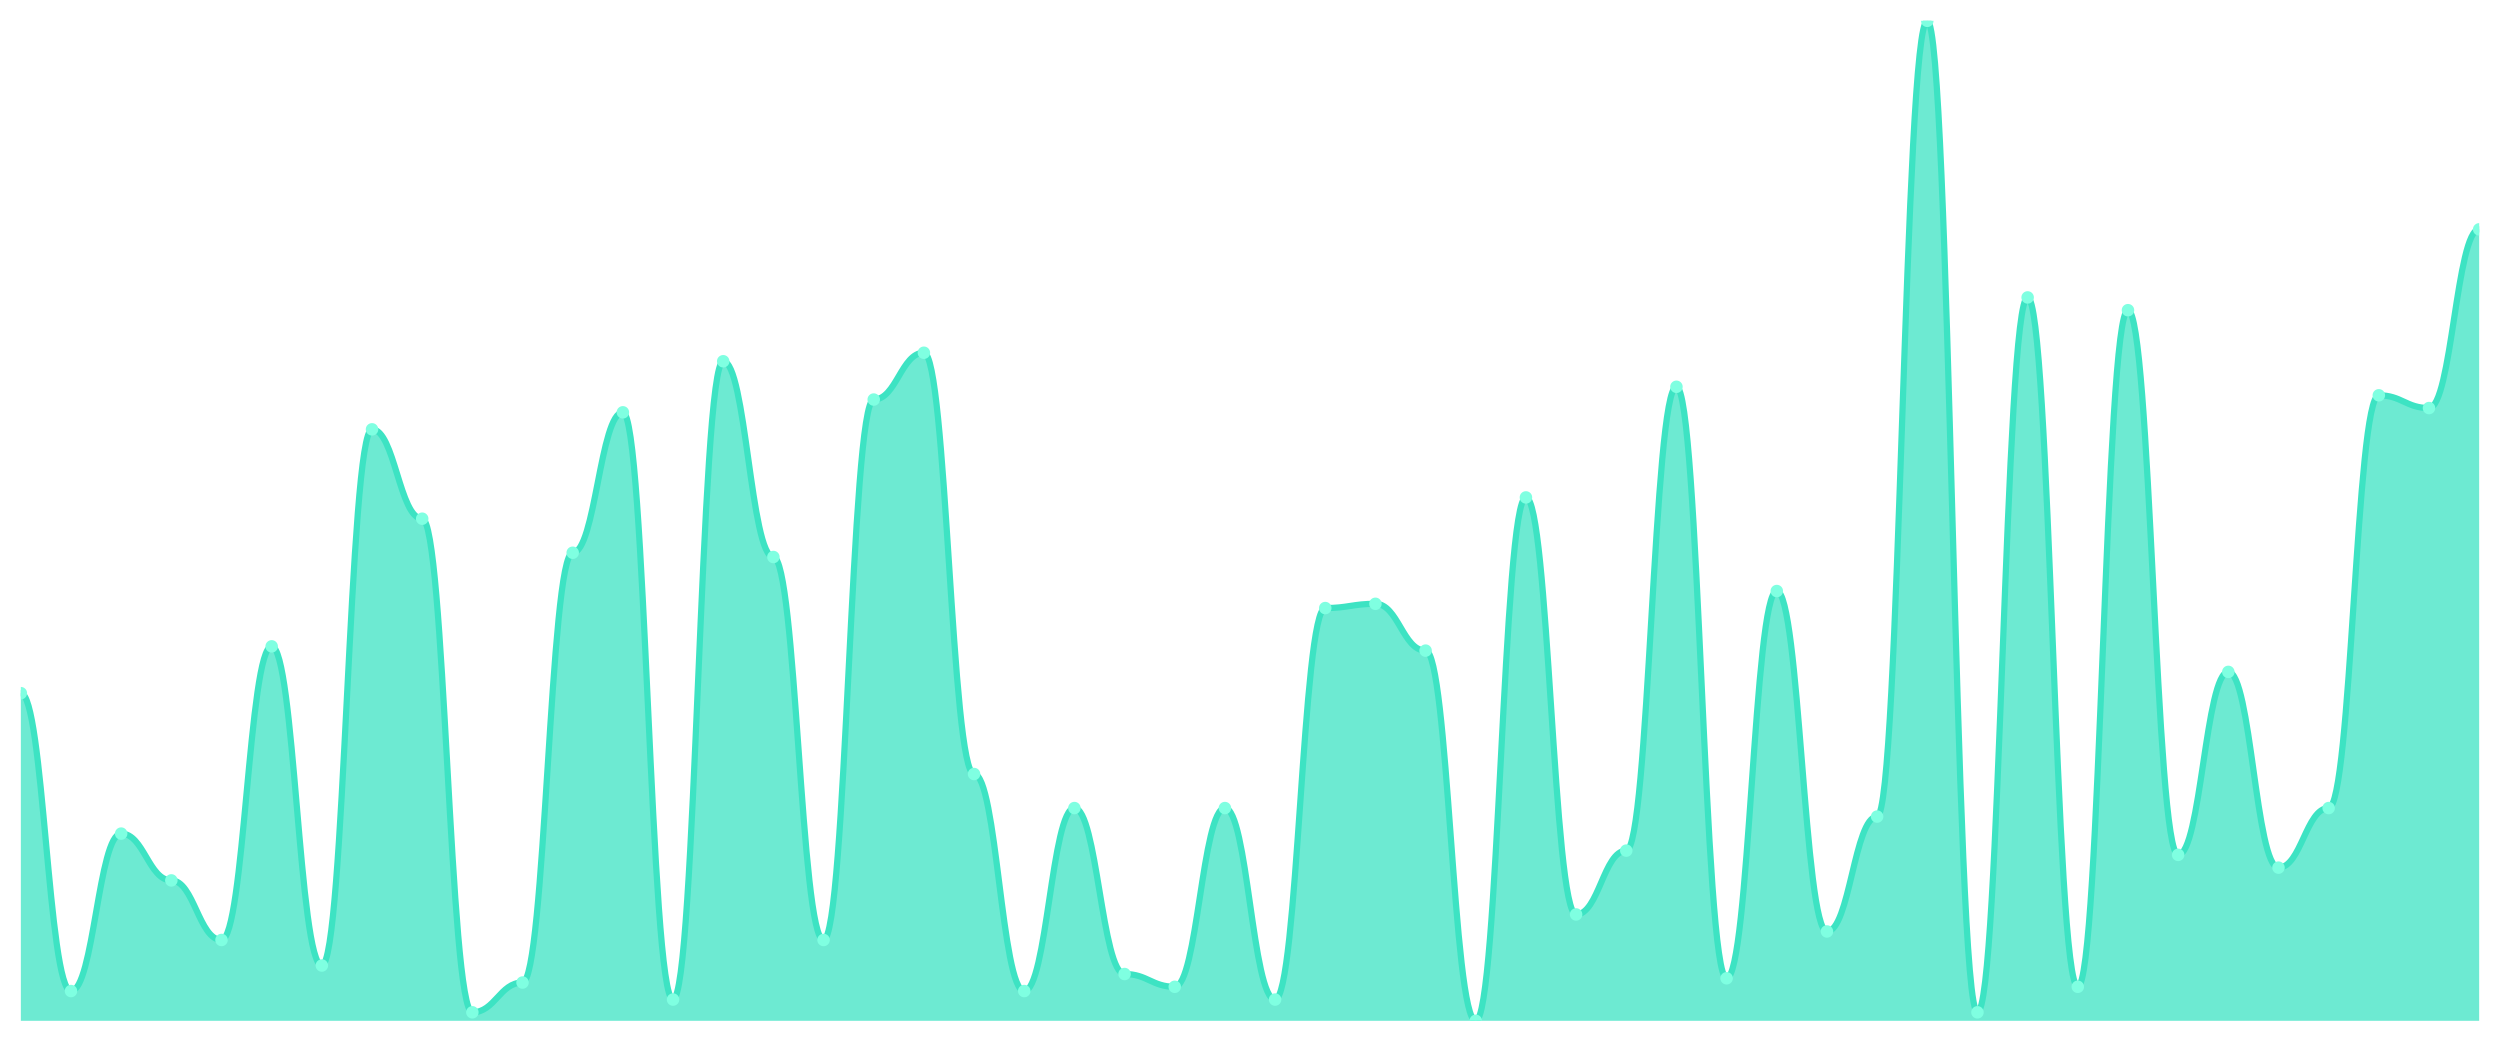
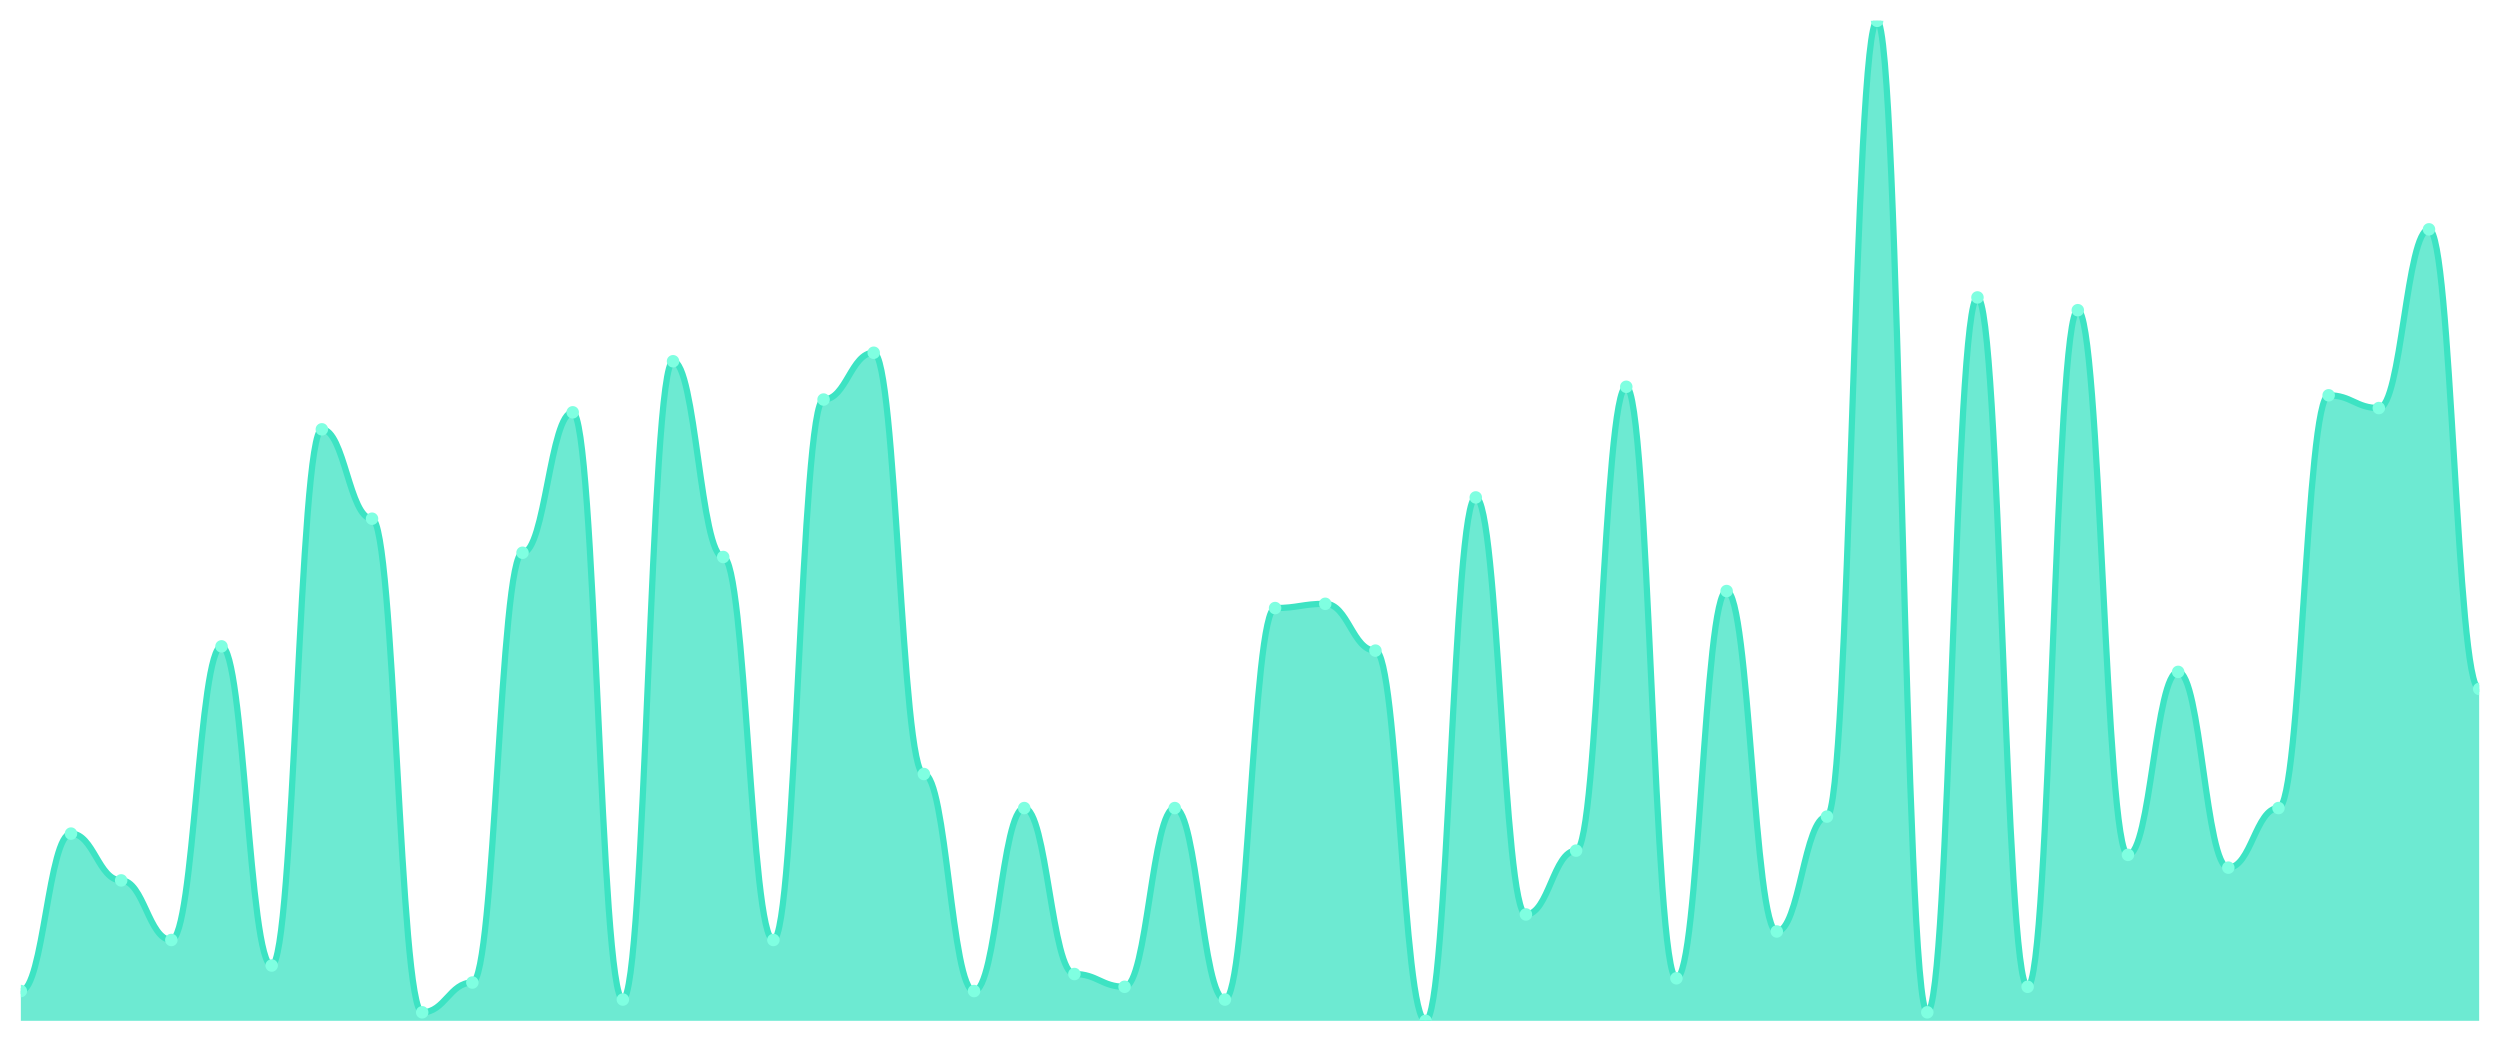
<svg xmlns="http://www.w3.org/2000/svg" viewBox="0 0 1200 500" width="1200" height="500">
  <defs>
    <clipPath id="c">
      <rect x="10" y="10" width="1180" height="480" />
    </clipPath>
  </defs>
  <rect width="1200" height="500" fill="none" />
  <g clip-path="url(#c)">
-     <path d="M 10,490 L 10,332.723 C 20.837,332.723 23.245,475.702 34.082,475.702 C 44.918,475.702 47.327,400.128 58.163,400.128 C 69,400.128 71.408,422.596 82.245,422.596 C 93.082,422.596 95.49,451.191 106.327,451.191 C 117.163,451.191 119.571,310.255 130.408,310.255 C 141.245,310.255 143.653,463.447 154.49,463.447 C 165.327,463.447 167.735,206.085 178.571,206.085 C 189.408,206.085 191.816,248.979 202.653,248.979 C 213.49,248.979 215.898,485.915 226.735,485.915 C 237.571,485.915 239.98,471.617 250.816,471.617 C 261.653,471.617 264.061,265.319 274.898,265.319 C 285.735,265.319 288.143,197.915 298.98,197.915 C 309.816,197.915 312.224,479.787 323.061,479.787 C 333.898,479.787 336.306,173.404 347.143,173.404 C 357.98,173.404 360.388,267.362 371.224,267.362 C 382.061,267.362 384.469,451.191 395.306,451.191 C 406.143,451.191 408.551,191.787 419.388,191.787 C 430.224,191.787 432.633,169.319 443.469,169.319 C 454.306,169.319 456.714,371.532 467.551,371.532 C 478.388,371.532 480.796,475.702 491.633,475.702 C 502.469,475.702 504.878,387.872 515.714,387.872 C 526.551,387.872 528.959,467.532 539.796,467.532 C 550.633,467.532 553.041,473.66 563.878,473.66 C 574.714,473.66 577.122,387.872 587.959,387.872 C 598.796,387.872 601.204,479.787 612.041,479.787 C 622.878,479.787 625.286,291.872 636.122,291.872 C 646.959,291.872 649.367,289.83 660.204,289.83 C 671.041,289.83 673.449,312.298 684.286,312.298 C 695.122,312.298 697.531,490 708.367,490 C 719.204,490 721.612,238.766 732.449,238.766 C 743.286,238.766 745.694,438.936 756.531,438.936 C 767.367,438.936 769.776,408.298 780.612,408.298 C 791.449,408.298 793.857,185.66 804.694,185.66 C 815.531,185.66 817.939,469.574 828.776,469.574 C 839.612,469.574 842.02,283.702 852.857,283.702 C 863.694,283.702 866.102,447.106 876.939,447.106 C 887.776,447.106 890.184,391.957 901.02,391.957 C 911.857,391.957 914.265,10 925.102,10 C 935.939,10 938.347,485.915 949.184,485.915 C 960.02,485.915 962.429,142.766 973.265,142.766 C 984.102,142.766 986.51,473.66 997.347,473.66 C 1008.184,473.66 1010.592,148.894 1021.429,148.894 C 1032.265,148.894 1034.673,410.34 1045.51,410.34 C 1056.347,410.34 1058.755,322.511 1069.592,322.511 C 1080.429,322.511 1082.837,416.468 1093.673,416.468 C 1104.51,416.468 1106.918,387.872 1117.755,387.872 C 1128.592,387.872 1131,189.745 1141.837,189.745 C 1152.673,189.745 1155.082,195.872 1165.918,195.872 C 1176.755,195.872 1179.163,110.085 1190,110.085 L 1190,490 Z" fill="rgba(61,227,195,0.75)" />
-     <path d="M 10,332.723 C 20.837,332.723 23.245,475.702 34.082,475.702 C 44.918,475.702 47.327,400.128 58.163,400.128 C 69,400.128 71.408,422.596 82.245,422.596 C 93.082,422.596 95.49,451.191 106.327,451.191 C 117.163,451.191 119.571,310.255 130.408,310.255 C 141.245,310.255 143.653,463.447 154.49,463.447 C 165.327,463.447 167.735,206.085 178.571,206.085 C 189.408,206.085 191.816,248.979 202.653,248.979 C 213.49,248.979 215.898,485.915 226.735,485.915 C 237.571,485.915 239.98,471.617 250.816,471.617 C 261.653,471.617 264.061,265.319 274.898,265.319 C 285.735,265.319 288.143,197.915 298.98,197.915 C 309.816,197.915 312.224,479.787 323.061,479.787 C 333.898,479.787 336.306,173.404 347.143,173.404 C 357.98,173.404 360.388,267.362 371.224,267.362 C 382.061,267.362 384.469,451.191 395.306,451.191 C 406.143,451.191 408.551,191.787 419.388,191.787 C 430.224,191.787 432.633,169.319 443.469,169.319 C 454.306,169.319 456.714,371.532 467.551,371.532 C 478.388,371.532 480.796,475.702 491.633,475.702 C 502.469,475.702 504.878,387.872 515.714,387.872 C 526.551,387.872 528.959,467.532 539.796,467.532 C 550.633,467.532 553.041,473.66 563.878,473.66 C 574.714,473.66 577.122,387.872 587.959,387.872 C 598.796,387.872 601.204,479.787 612.041,479.787 C 622.878,479.787 625.286,291.872 636.122,291.872 C 646.959,291.872 649.367,289.83 660.204,289.83 C 671.041,289.83 673.449,312.298 684.286,312.298 C 695.122,312.298 697.531,490 708.367,490 C 719.204,490 721.612,238.766 732.449,238.766 C 743.286,238.766 745.694,438.936 756.531,438.936 C 767.367,438.936 769.776,408.298 780.612,408.298 C 791.449,408.298 793.857,185.66 804.694,185.66 C 815.531,185.66 817.939,469.574 828.776,469.574 C 839.612,469.574 842.02,283.702 852.857,283.702 C 863.694,283.702 866.102,447.106 876.939,447.106 C 887.776,447.106 890.184,391.957 901.02,391.957 C 911.857,391.957 914.265,10 925.102,10 C 935.939,10 938.347,485.915 949.184,485.915 C 960.02,485.915 962.429,142.766 973.265,142.766 C 984.102,142.766 986.51,473.66 997.347,473.66 C 1008.184,473.66 1010.592,148.894 1021.429,148.894 C 1032.265,148.894 1034.673,410.34 1045.51,410.34 C 1056.347,410.34 1058.755,322.511 1069.592,322.511 C 1080.429,322.511 1082.837,416.468 1093.673,416.468 C 1104.51,416.468 1106.918,387.872 1117.755,387.872 C 1128.592,387.872 1131,189.745 1141.837,189.745 C 1152.673,189.745 1155.082,195.872 1165.918,195.872 C 1176.755,195.872 1179.163,110.085 1190,110.085" fill="none" stroke="#3de3c3" stroke-width="3" stroke-linecap="round" stroke-linejoin="round" />
-     <circle cx="10" cy="332.723" r="3" fill="#7fffe1" />
-     <circle cx="34.082" cy="475.702" r="3" fill="#7fffe1" />
-     <circle cx="58.163" cy="400.128" r="3" fill="#7fffe1" />
-     <circle cx="82.245" cy="422.596" r="3" fill="#7fffe1" />
-     <circle cx="106.327" cy="451.191" r="3" fill="#7fffe1" />
-     <circle cx="130.408" cy="310.255" r="3" fill="#7fffe1" />
-     <circle cx="154.49" cy="463.447" r="3" fill="#7fffe1" />
-     <circle cx="178.571" cy="206.085" r="3" fill="#7fffe1" />
-     <circle cx="202.653" cy="248.979" r="3" fill="#7fffe1" />
-     <circle cx="226.735" cy="485.915" r="3" fill="#7fffe1" />
-     <circle cx="250.816" cy="471.617" r="3" fill="#7fffe1" />
-     <circle cx="274.898" cy="265.319" r="3" fill="#7fffe1" />
-     <circle cx="298.98" cy="197.915" r="3" fill="#7fffe1" />
-     <circle cx="323.061" cy="479.787" r="3" fill="#7fffe1" />
-     <circle cx="347.143" cy="173.404" r="3" fill="#7fffe1" />
-     <circle cx="371.224" cy="267.362" r="3" fill="#7fffe1" />
-     <circle cx="395.306" cy="451.191" r="3" fill="#7fffe1" />
-     <circle cx="419.388" cy="191.787" r="3" fill="#7fffe1" />
-     <circle cx="443.469" cy="169.319" r="3" fill="#7fffe1" />
-     <circle cx="467.551" cy="371.532" r="3" fill="#7fffe1" />
-     <circle cx="491.633" cy="475.702" r="3" fill="#7fffe1" />
-     <circle cx="515.714" cy="387.872" r="3" fill="#7fffe1" />
-     <circle cx="539.796" cy="467.532" r="3" fill="#7fffe1" />
-     <circle cx="563.878" cy="473.66" r="3" fill="#7fffe1" />
-     <circle cx="587.959" cy="387.872" r="3" fill="#7fffe1" />
-     <circle cx="612.041" cy="479.787" r="3" fill="#7fffe1" />
-     <circle cx="636.122" cy="291.872" r="3" fill="#7fffe1" />
-     <circle cx="660.204" cy="289.83" r="3" fill="#7fffe1" />
-     <circle cx="684.286" cy="312.298" r="3" fill="#7fffe1" />
-     <circle cx="708.367" cy="490" r="3" fill="#7fffe1" />
-     <circle cx="732.449" cy="238.766" r="3" fill="#7fffe1" />
-     <circle cx="756.531" cy="438.936" r="3" fill="#7fffe1" />
-     <circle cx="780.612" cy="408.298" r="3" fill="#7fffe1" />
-     <circle cx="804.694" cy="185.66" r="3" fill="#7fffe1" />
-     <circle cx="828.776" cy="469.574" r="3" fill="#7fffe1" />
-     <circle cx="852.857" cy="283.702" r="3" fill="#7fffe1" />
-     <circle cx="876.939" cy="447.106" r="3" fill="#7fffe1" />
-     <circle cx="901.02" cy="391.957" r="3" fill="#7fffe1" />
-     <circle cx="925.102" cy="10" r="3" fill="#7fffe1" />
-     <circle cx="949.184" cy="485.915" r="3" fill="#7fffe1" />
-     <circle cx="973.265" cy="142.766" r="3" fill="#7fffe1" />
-     <circle cx="997.347" cy="473.66" r="3" fill="#7fffe1" />
-     <circle cx="1021.429" cy="148.894" r="3" fill="#7fffe1" />
-     <circle cx="1045.51" cy="410.34" r="3" fill="#7fffe1" />
-     <circle cx="1069.592" cy="322.511" r="3" fill="#7fffe1" />
-     <circle cx="1093.673" cy="416.468" r="3" fill="#7fffe1" />
-     <circle cx="1117.755" cy="387.872" r="3" fill="#7fffe1" />
-     <circle cx="1141.837" cy="189.745" r="3" fill="#7fffe1" />
-     <circle cx="1165.918" cy="195.872" r="3" fill="#7fffe1" />
-     <circle cx="1190" cy="110.085" r="3" fill="#7fffe1" />
+     <path d="M 10,490 L 10,475.702 C 20.837,475.702 23.245,400.128 34.082,400.128 C 44.918,400.128 47.327,422.596 58.163,422.596 C 69,422.596 71.408,451.191 82.245,451.191 C 93.082,451.191 95.49,310.255 106.327,310.255 C 117.163,310.255 119.571,463.447 130.408,463.447 C 141.245,463.447 143.653,206.085 154.49,206.085 C 165.327,206.085 167.735,248.979 178.571,248.979 C 189.408,248.979 191.816,485.915 202.653,485.915 C 213.49,485.915 215.898,471.617 226.735,471.617 C 237.571,471.617 239.98,265.319 250.816,265.319 C 261.653,265.319 264.061,197.915 274.898,197.915 C 285.735,197.915 288.143,479.787 298.98,479.787 C 309.816,479.787 312.224,173.404 323.061,173.404 C 333.898,173.404 336.306,267.362 347.143,267.362 C 357.98,267.362 360.388,451.191 371.224,451.191 C 382.061,451.191 384.469,191.787 395.306,191.787 C 406.143,191.787 408.551,169.319 419.388,169.319 C 430.224,169.319 432.633,371.532 443.469,371.532 C 454.306,371.532 456.714,475.702 467.551,475.702 C 478.388,475.702 480.796,387.872 491.633,387.872 C 502.469,387.872 504.878,467.532 515.714,467.532 C 526.551,467.532 528.959,473.66 539.796,473.66 C 550.633,473.66 553.041,387.872 563.878,387.872 C 574.714,387.872 577.122,479.787 587.959,479.787 C 598.796,479.787 601.204,291.872 612.041,291.872 C 622.878,291.872 625.286,289.83 636.122,289.83 C 646.959,289.83 649.367,312.298 660.204,312.298 C 671.041,312.298 673.449,490 684.286,490 C 695.122,490 697.531,238.766 708.367,238.766 C 719.204,238.766 721.612,438.936 732.449,438.936 C 743.286,438.936 745.694,408.298 756.531,408.298 C 767.367,408.298 769.776,185.66 780.612,185.66 C 791.449,185.66 793.857,469.574 804.694,469.574 C 815.531,469.574 817.939,283.702 828.776,283.702 C 839.612,283.702 842.02,447.106 852.857,447.106 C 863.694,447.106 866.102,391.957 876.939,391.957 C 887.776,391.957 890.184,10 901.02,10 C 911.857,10 914.265,485.915 925.102,485.915 C 935.939,485.915 938.347,142.766 949.184,142.766 C 960.02,142.766 962.429,473.66 973.265,473.66 C 984.102,473.66 986.51,148.894 997.347,148.894 C 1008.184,148.894 1010.592,410.34 1021.429,410.34 C 1032.265,410.34 1034.673,322.511 1045.51,322.511 C 1056.347,322.511 1058.755,416.468 1069.592,416.468 C 1080.429,416.468 1082.837,387.872 1093.673,387.872 C 1104.51,387.872 1106.918,189.745 1117.755,189.745 C 1128.592,189.745 1131,195.872 1141.837,195.872 C 1152.673,195.872 1155.082,110.085 1165.918,110.085 C 1176.755,110.085 1179.163,330.681 1190,330.681 L 1190,490 Z" fill="rgba(61,227,195,0.75)" />
+     <path d="M 10,475.702 C 20.837,475.702 23.245,400.128 34.082,400.128 C 44.918,400.128 47.327,422.596 58.163,422.596 C 69,422.596 71.408,451.191 82.245,451.191 C 93.082,451.191 95.49,310.255 106.327,310.255 C 117.163,310.255 119.571,463.447 130.408,463.447 C 141.245,463.447 143.653,206.085 154.49,206.085 C 165.327,206.085 167.735,248.979 178.571,248.979 C 189.408,248.979 191.816,485.915 202.653,485.915 C 213.49,485.915 215.898,471.617 226.735,471.617 C 237.571,471.617 239.98,265.319 250.816,265.319 C 261.653,265.319 264.061,197.915 274.898,197.915 C 285.735,197.915 288.143,479.787 298.98,479.787 C 309.816,479.787 312.224,173.404 323.061,173.404 C 333.898,173.404 336.306,267.362 347.143,267.362 C 357.98,267.362 360.388,451.191 371.224,451.191 C 382.061,451.191 384.469,191.787 395.306,191.787 C 406.143,191.787 408.551,169.319 419.388,169.319 C 430.224,169.319 432.633,371.532 443.469,371.532 C 454.306,371.532 456.714,475.702 467.551,475.702 C 478.388,475.702 480.796,387.872 491.633,387.872 C 502.469,387.872 504.878,467.532 515.714,467.532 C 526.551,467.532 528.959,473.66 539.796,473.66 C 550.633,473.66 553.041,387.872 563.878,387.872 C 574.714,387.872 577.122,479.787 587.959,479.787 C 598.796,479.787 601.204,291.872 612.041,291.872 C 622.878,291.872 625.286,289.83 636.122,289.83 C 646.959,289.83 649.367,312.298 660.204,312.298 C 671.041,312.298 673.449,490 684.286,490 C 695.122,490 697.531,238.766 708.367,238.766 C 719.204,238.766 721.612,438.936 732.449,438.936 C 743.286,438.936 745.694,408.298 756.531,408.298 C 767.367,408.298 769.776,185.66 780.612,185.66 C 791.449,185.66 793.857,469.574 804.694,469.574 C 815.531,469.574 817.939,283.702 828.776,283.702 C 839.612,283.702 842.02,447.106 852.857,447.106 C 863.694,447.106 866.102,391.957 876.939,391.957 C 887.776,391.957 890.184,10 901.02,10 C 911.857,10 914.265,485.915 925.102,485.915 C 935.939,485.915 938.347,142.766 949.184,142.766 C 960.02,142.766 962.429,473.66 973.265,473.66 C 984.102,473.66 986.51,148.894 997.347,148.894 C 1008.184,148.894 1010.592,410.34 1021.429,410.34 C 1032.265,410.34 1034.673,322.511 1045.51,322.511 C 1056.347,322.511 1058.755,416.468 1069.592,416.468 C 1080.429,416.468 1082.837,387.872 1093.673,387.872 C 1104.51,387.872 1106.918,189.745 1117.755,189.745 C 1128.592,189.745 1131,195.872 1141.837,195.872 C 1152.673,195.872 1155.082,110.085 1165.918,110.085 C 1176.755,110.085 1179.163,330.681 1190,330.681" fill="none" stroke="#3de3c3" stroke-width="3" stroke-linecap="round" stroke-linejoin="round" />
+     <circle cx="10" cy="475.702" r="3" fill="#7fffe1" />
+     <circle cx="34.082" cy="400.128" r="3" fill="#7fffe1" />
+     <circle cx="58.163" cy="422.596" r="3" fill="#7fffe1" />
+     <circle cx="82.245" cy="451.191" r="3" fill="#7fffe1" />
+     <circle cx="106.327" cy="310.255" r="3" fill="#7fffe1" />
+     <circle cx="130.408" cy="463.447" r="3" fill="#7fffe1" />
+     <circle cx="154.49" cy="206.085" r="3" fill="#7fffe1" />
+     <circle cx="178.571" cy="248.979" r="3" fill="#7fffe1" />
+     <circle cx="202.653" cy="485.915" r="3" fill="#7fffe1" />
+     <circle cx="226.735" cy="471.617" r="3" fill="#7fffe1" />
+     <circle cx="250.816" cy="265.319" r="3" fill="#7fffe1" />
+     <circle cx="274.898" cy="197.915" r="3" fill="#7fffe1" />
+     <circle cx="298.98" cy="479.787" r="3" fill="#7fffe1" />
+     <circle cx="323.061" cy="173.404" r="3" fill="#7fffe1" />
+     <circle cx="347.143" cy="267.362" r="3" fill="#7fffe1" />
+     <circle cx="371.224" cy="451.191" r="3" fill="#7fffe1" />
+     <circle cx="395.306" cy="191.787" r="3" fill="#7fffe1" />
+     <circle cx="419.388" cy="169.319" r="3" fill="#7fffe1" />
+     <circle cx="443.469" cy="371.532" r="3" fill="#7fffe1" />
+     <circle cx="467.551" cy="475.702" r="3" fill="#7fffe1" />
+     <circle cx="491.633" cy="387.872" r="3" fill="#7fffe1" />
+     <circle cx="515.714" cy="467.532" r="3" fill="#7fffe1" />
+     <circle cx="539.796" cy="473.66" r="3" fill="#7fffe1" />
+     <circle cx="563.878" cy="387.872" r="3" fill="#7fffe1" />
+     <circle cx="587.959" cy="479.787" r="3" fill="#7fffe1" />
+     <circle cx="612.041" cy="291.872" r="3" fill="#7fffe1" />
+     <circle cx="636.122" cy="289.83" r="3" fill="#7fffe1" />
+     <circle cx="660.204" cy="312.298" r="3" fill="#7fffe1" />
+     <circle cx="684.286" cy="490" r="3" fill="#7fffe1" />
+     <circle cx="708.367" cy="238.766" r="3" fill="#7fffe1" />
+     <circle cx="732.449" cy="438.936" r="3" fill="#7fffe1" />
+     <circle cx="756.531" cy="408.298" r="3" fill="#7fffe1" />
+     <circle cx="780.612" cy="185.66" r="3" fill="#7fffe1" />
+     <circle cx="804.694" cy="469.574" r="3" fill="#7fffe1" />
+     <circle cx="828.776" cy="283.702" r="3" fill="#7fffe1" />
+     <circle cx="852.857" cy="447.106" r="3" fill="#7fffe1" />
+     <circle cx="876.939" cy="391.957" r="3" fill="#7fffe1" />
+     <circle cx="901.02" cy="10" r="3" fill="#7fffe1" />
+     <circle cx="925.102" cy="485.915" r="3" fill="#7fffe1" />
+     <circle cx="949.184" cy="142.766" r="3" fill="#7fffe1" />
+     <circle cx="973.265" cy="473.66" r="3" fill="#7fffe1" />
+     <circle cx="997.347" cy="148.894" r="3" fill="#7fffe1" />
+     <circle cx="1021.429" cy="410.34" r="3" fill="#7fffe1" />
+     <circle cx="1045.51" cy="322.511" r="3" fill="#7fffe1" />
+     <circle cx="1069.592" cy="416.468" r="3" fill="#7fffe1" />
+     <circle cx="1093.673" cy="387.872" r="3" fill="#7fffe1" />
+     <circle cx="1117.755" cy="189.745" r="3" fill="#7fffe1" />
+     <circle cx="1141.837" cy="195.872" r="3" fill="#7fffe1" />
+     <circle cx="1165.918" cy="110.085" r="3" fill="#7fffe1" />
+     <circle cx="1190" cy="330.681" r="3" fill="#7fffe1" />
  </g>
</svg>
